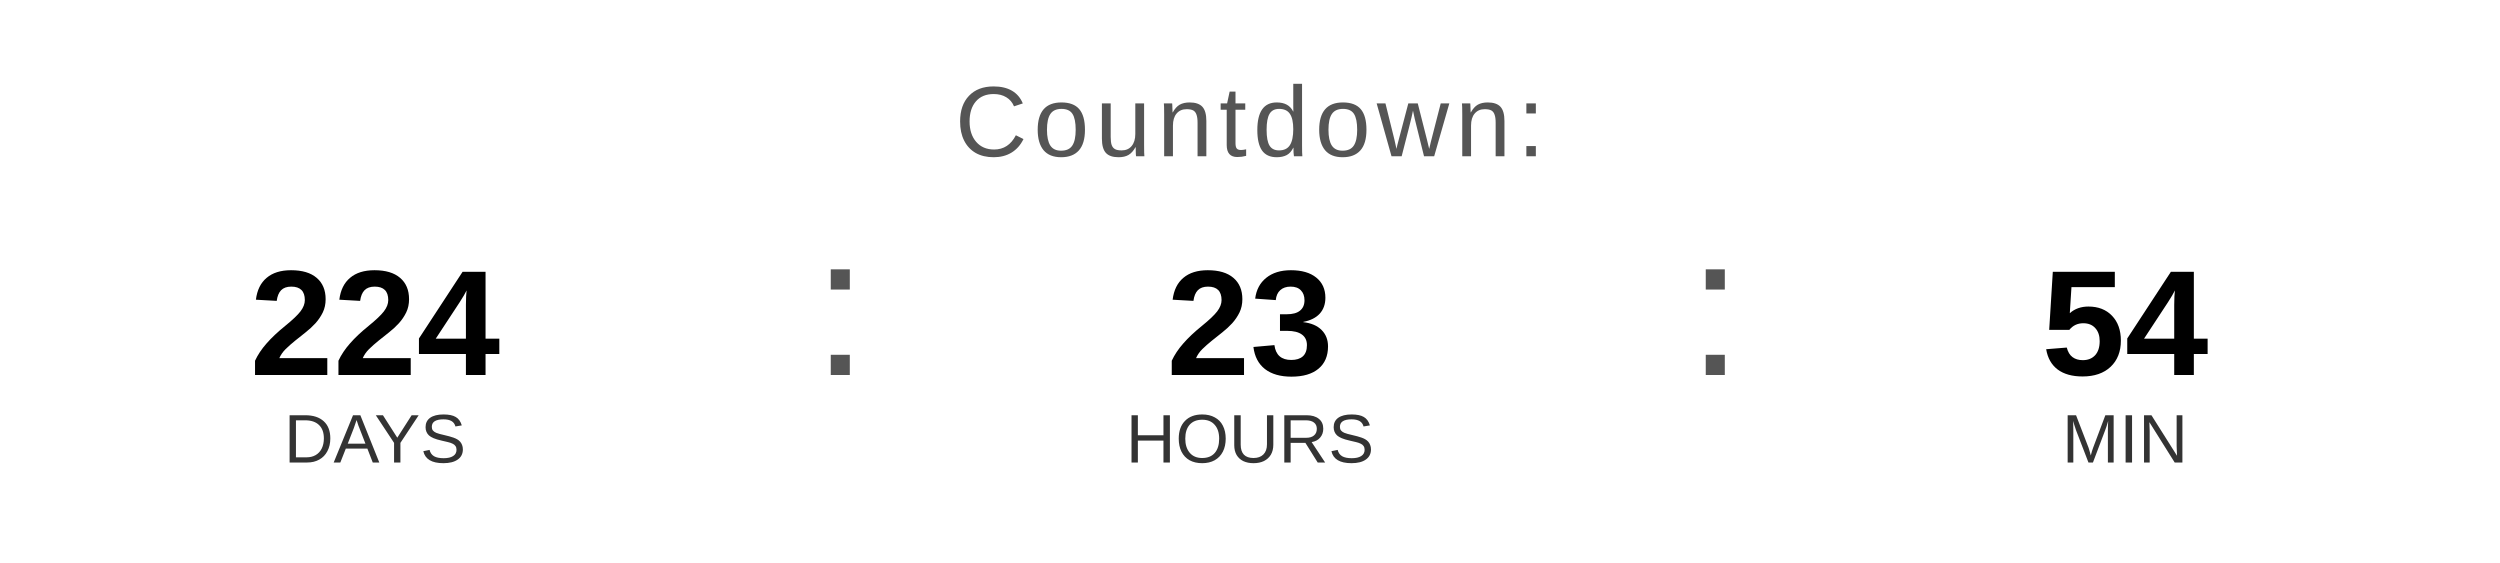
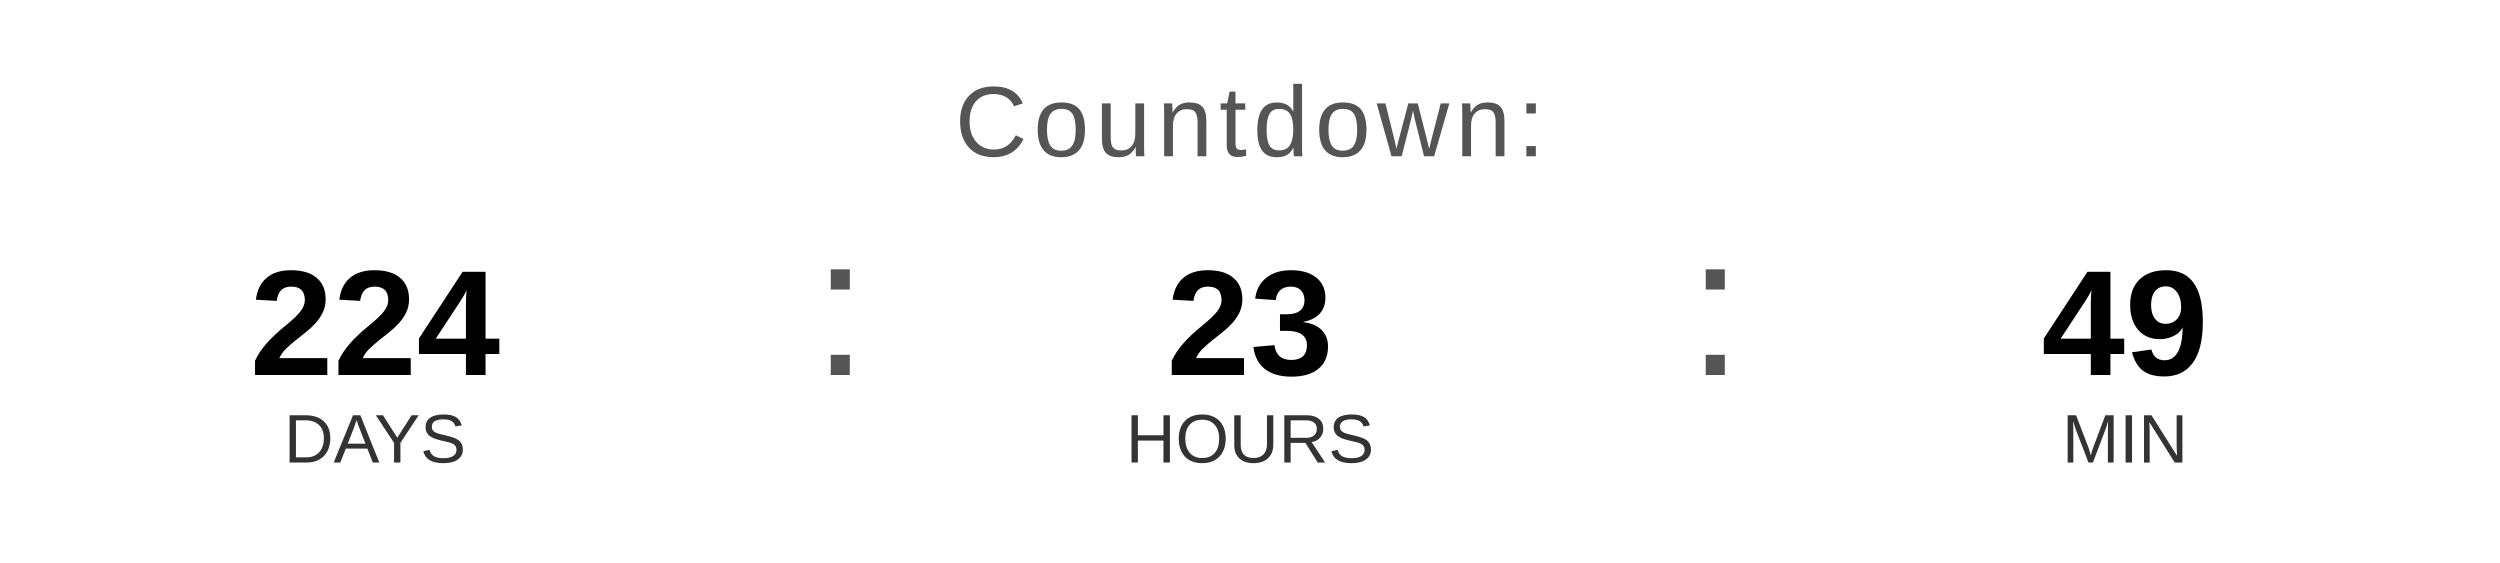
<svg xmlns="http://www.w3.org/2000/svg" width="400" height="90" viewBox="0 0 400 90">
  <text x="200" y="25" font-family="Arial, Helvetica, sans-serif" font-size="16" fill="#555555" text-anchor="middle" letter-spacing="1">
    Countdown:
  </text>
  <text x="60" y="60" font-family="Arial, Helvetica, sans-serif" font-size="24" font-weight="bold" fill="#000000" text-anchor="middle">224</text>
  <text x="60" y="74" font-family="Arial, Helvetica, sans-serif" font-size="11" fill="#333333" text-anchor="middle">DAYS</text>
  <text x="130" y="60" font-family="Arial, sans-serif" font-size="32" fill="#555555">:</text>
  <text x="200" y="60" font-family="Arial, Helvetica, sans-serif" font-size="24" font-weight="bold" fill="#000000" text-anchor="middle">23</text>
  <text x="200" y="74" font-family="Arial, Helvetica, sans-serif" font-size="11" fill="#333333" text-anchor="middle">HOURS</text>
  <text x="270" y="60" font-family="Arial, sans-serif" font-size="32" fill="#555555">:</text>
-   <text x="340" y="60" font-family="Arial, Helvetica, sans-serif" font-size="24" font-weight="bold" fill="#000000" text-anchor="middle">54</text>
+   <text x="340" y="60" font-family="Arial, Helvetica, sans-serif" font-size="24" font-weight="bold" fill="#000000" text-anchor="middle">49</text>
  <text x="340" y="74" font-family="Arial, Helvetica, sans-serif" font-size="11" fill="#333333" text-anchor="middle">MIN</text>
</svg>
